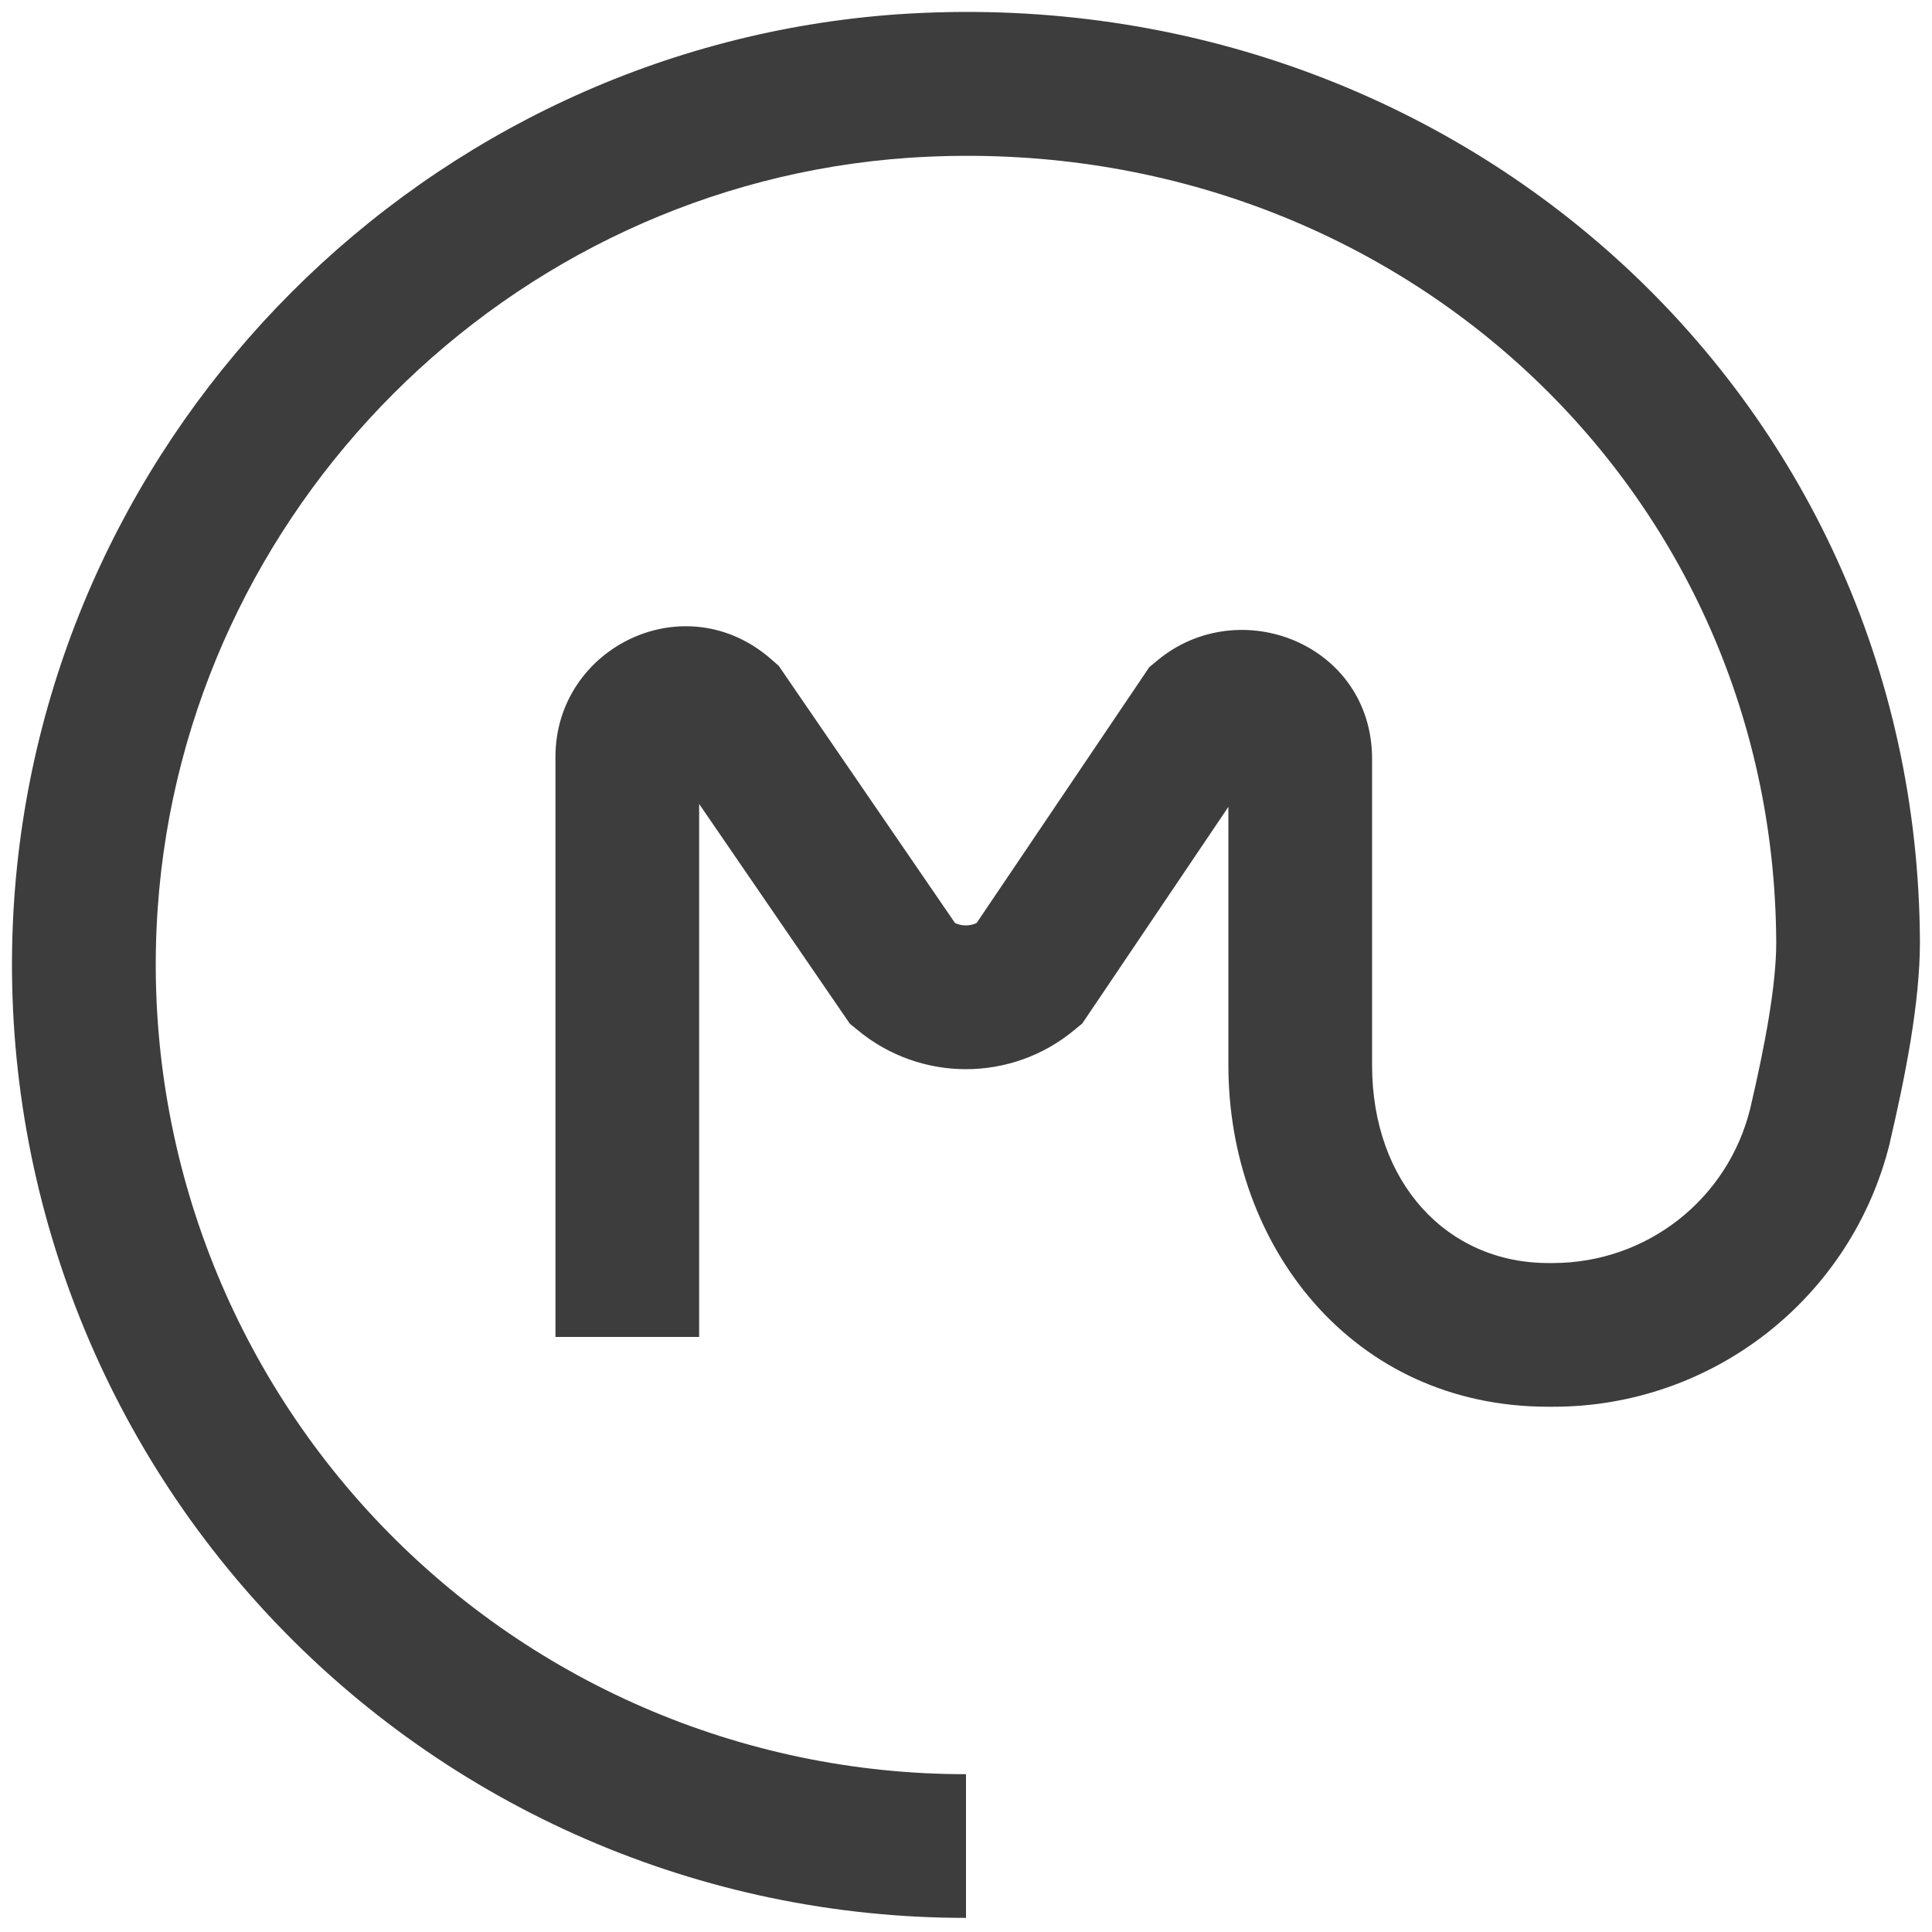
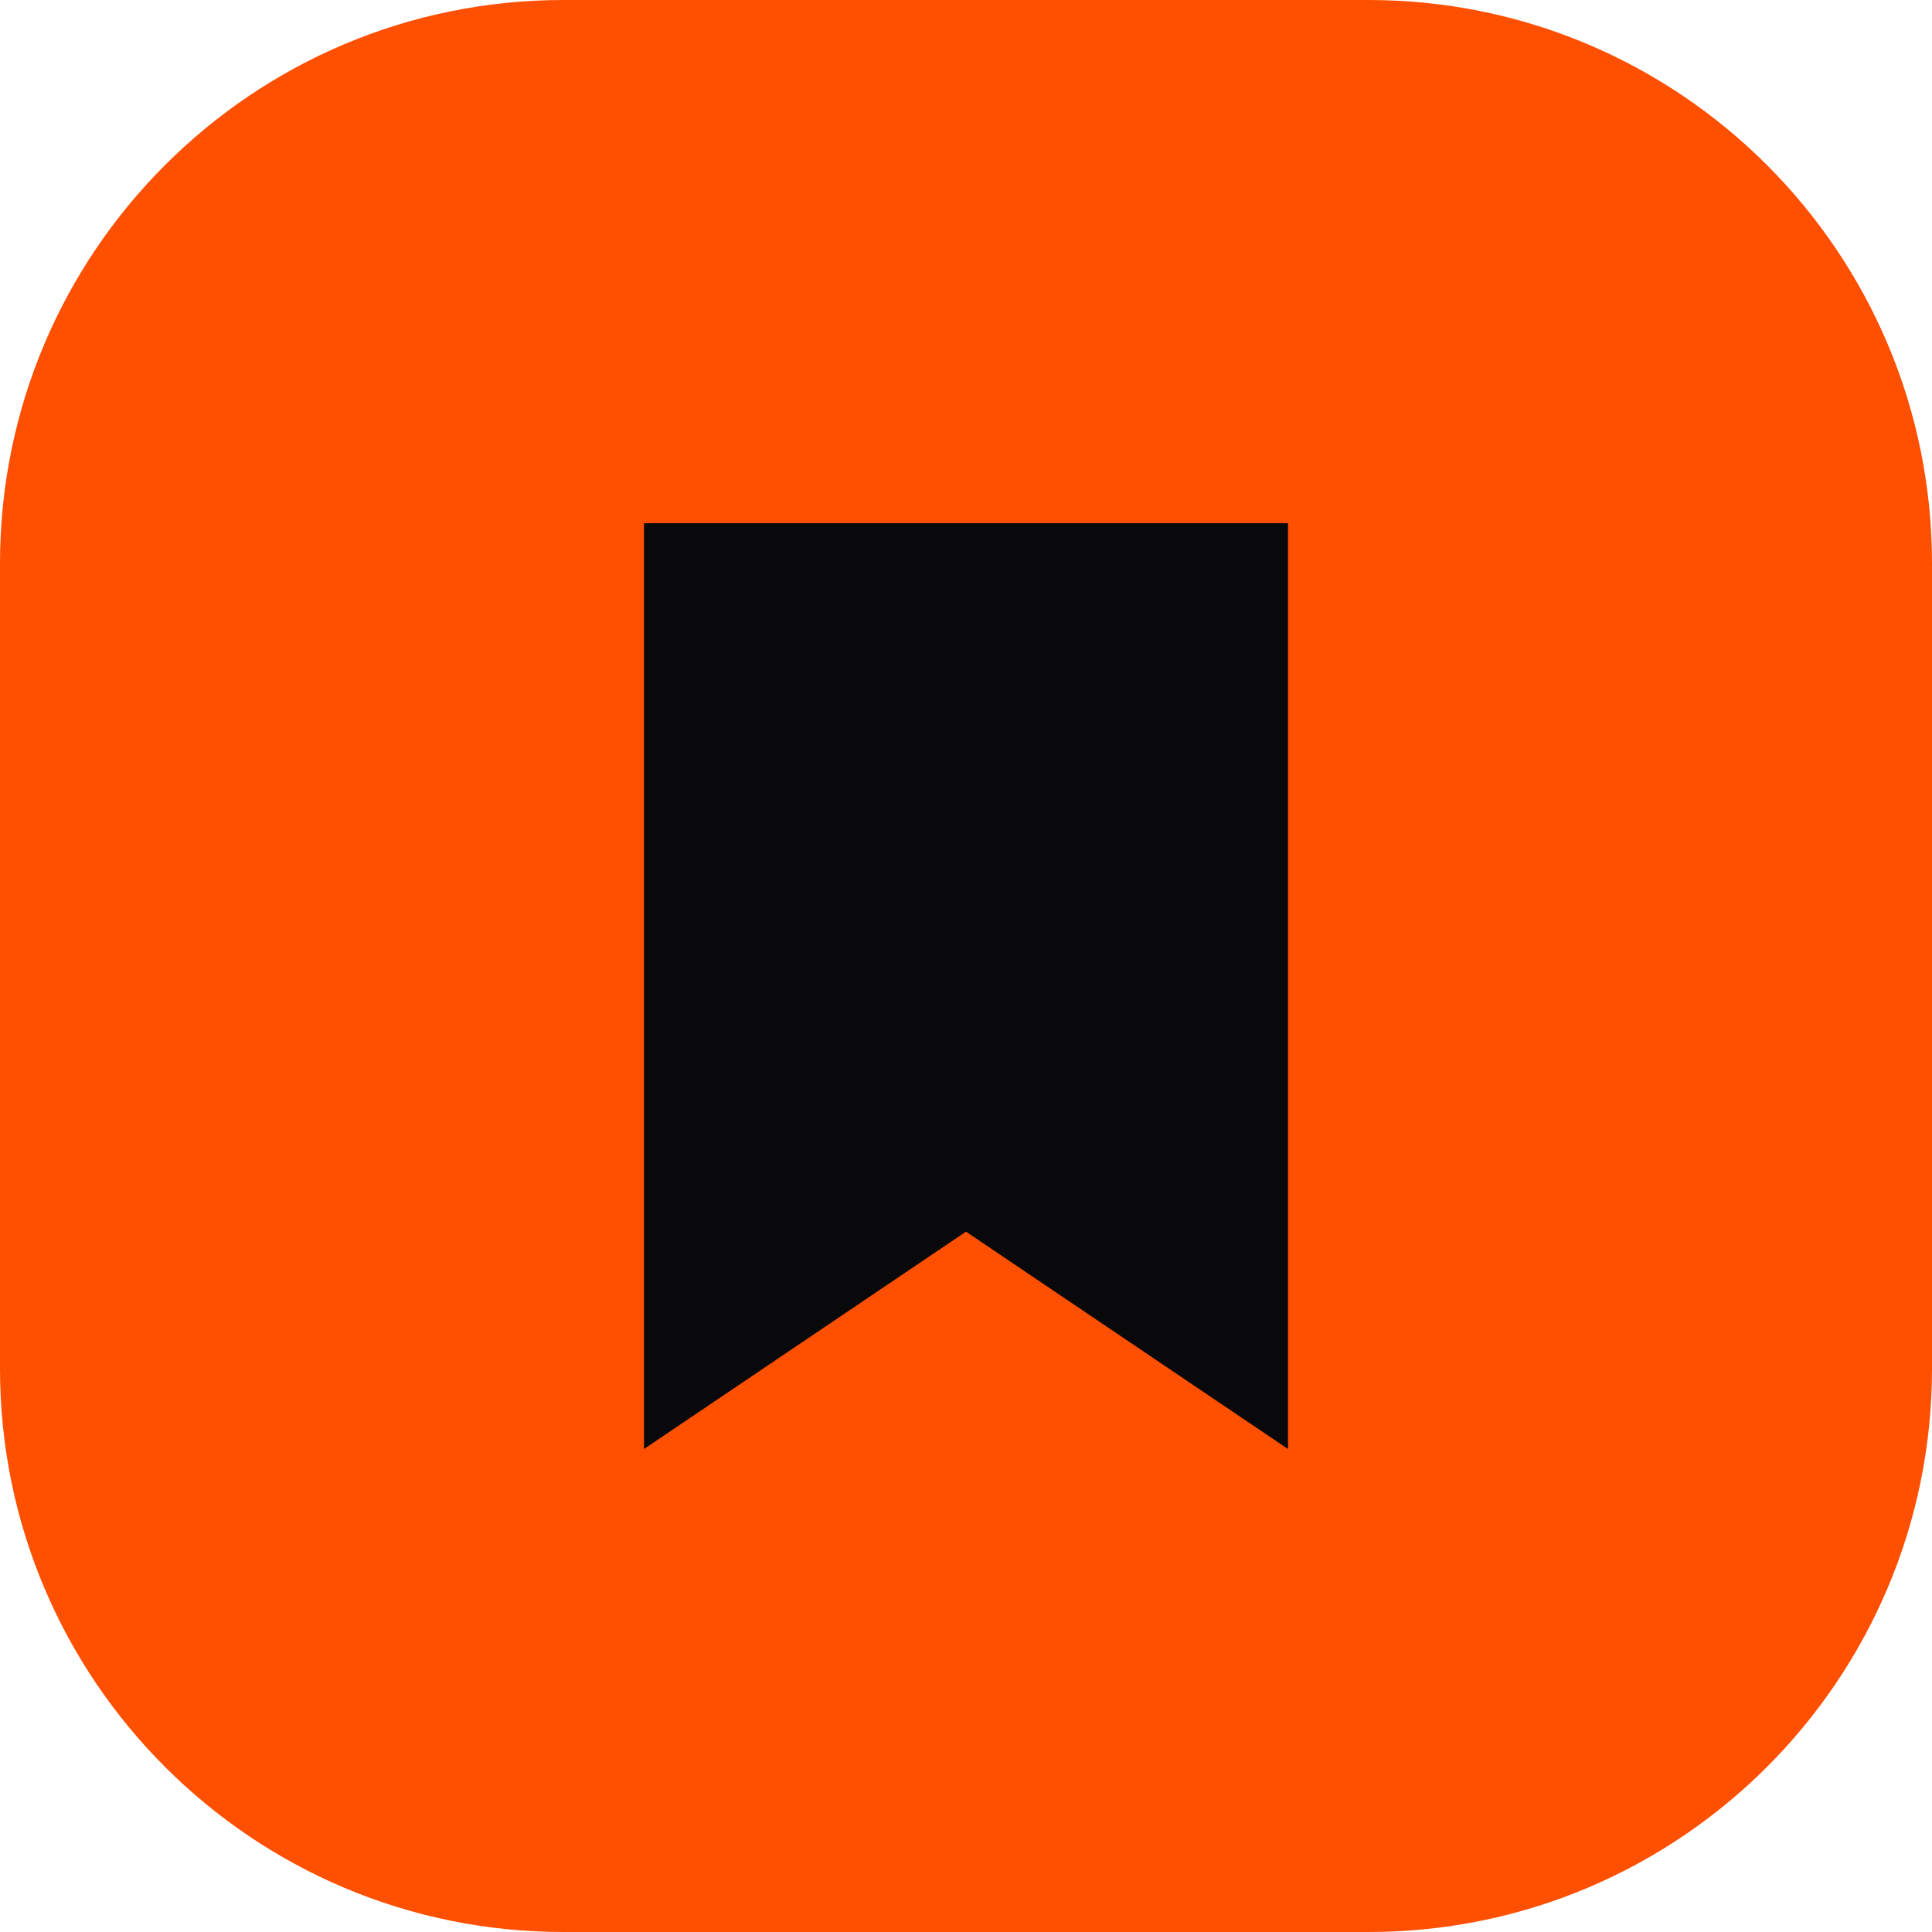
- <svg xmlns="http://www.w3.org/2000/svg" viewBox="0 0 16 16">
-   <path fill="#3D3D3D" d="M15.9 7.801c0 .507-.123 1.12-.248 1.656v.004l-.001.003a2.87 2.87 0 0 1-2.793 2.186h-.036c-1.625 0-2.649-1.334-2.649-2.828v-2.14l-1.21 1.794-.067.055a1.404 1.404 0 0 1-1.793 0l-.065-.053-1.248-1.82v4.414H4.6V6.268c0-.91 1.078-1.439 1.794-.802l.055.048 1.46 2.13a.21.21 0 0 0 .179 0l1.43-2.119.065-.054c.68-.567 1.78-.138 1.78.815v2.536c0 .971.619 1.638 1.46 1.638h.035c.78 0 1.45-.527 1.636-1.277.125-.534.216-1.026.216-1.378-.017-3.835-3.262-6.762-7.188-6.498-3.311.23-5.986 2.905-6.216 6.216A6.705 6.705 0 0 0 8 14.693v1.19a7.895 7.895 0 0 1-7.882-8.44C.39 3.536 3.536.39 7.44.118 12.017-.19 15.88 3.242 15.9 7.8z" />
+ <svg xmlns="http://www.w3.org/2000/svg" viewBox="0 0 24 24">
+   <rect width="24" height="24" rx="7" fill="#FF4F00" />
+   <path d="M8 6.5h8v11.5l-4-2.7-4 2.7z" fill="#09090B" />
</svg>
